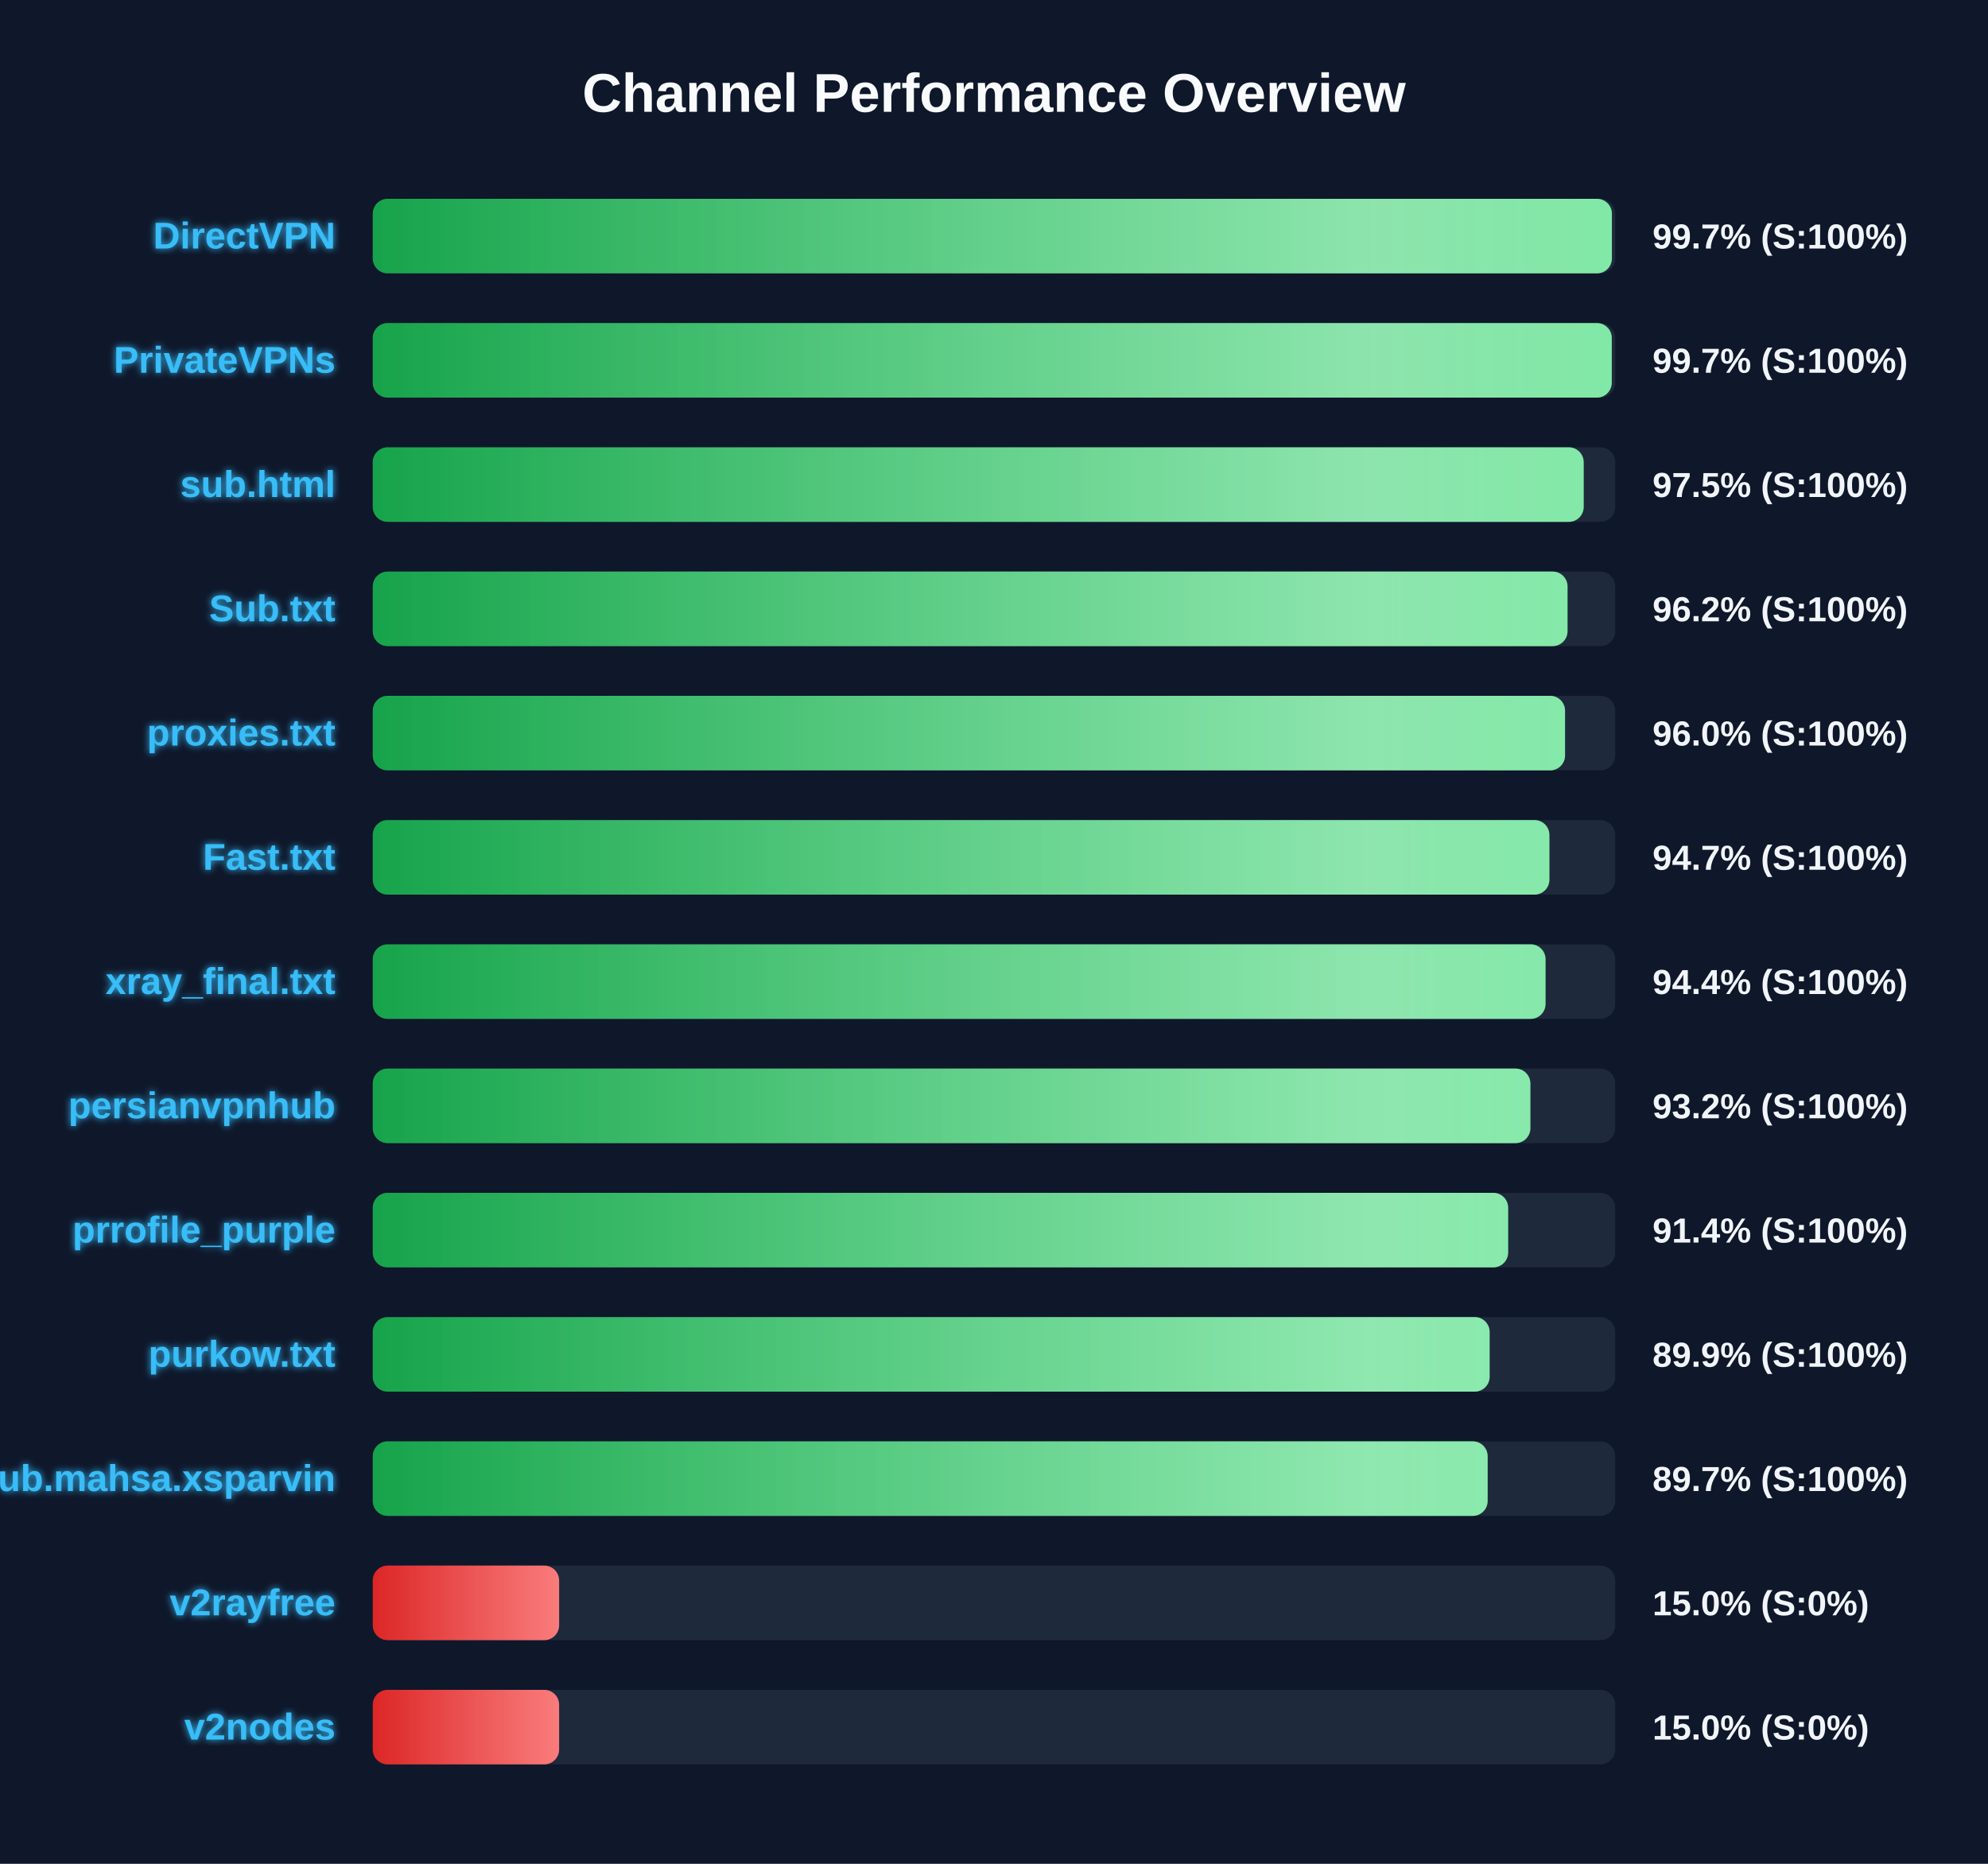
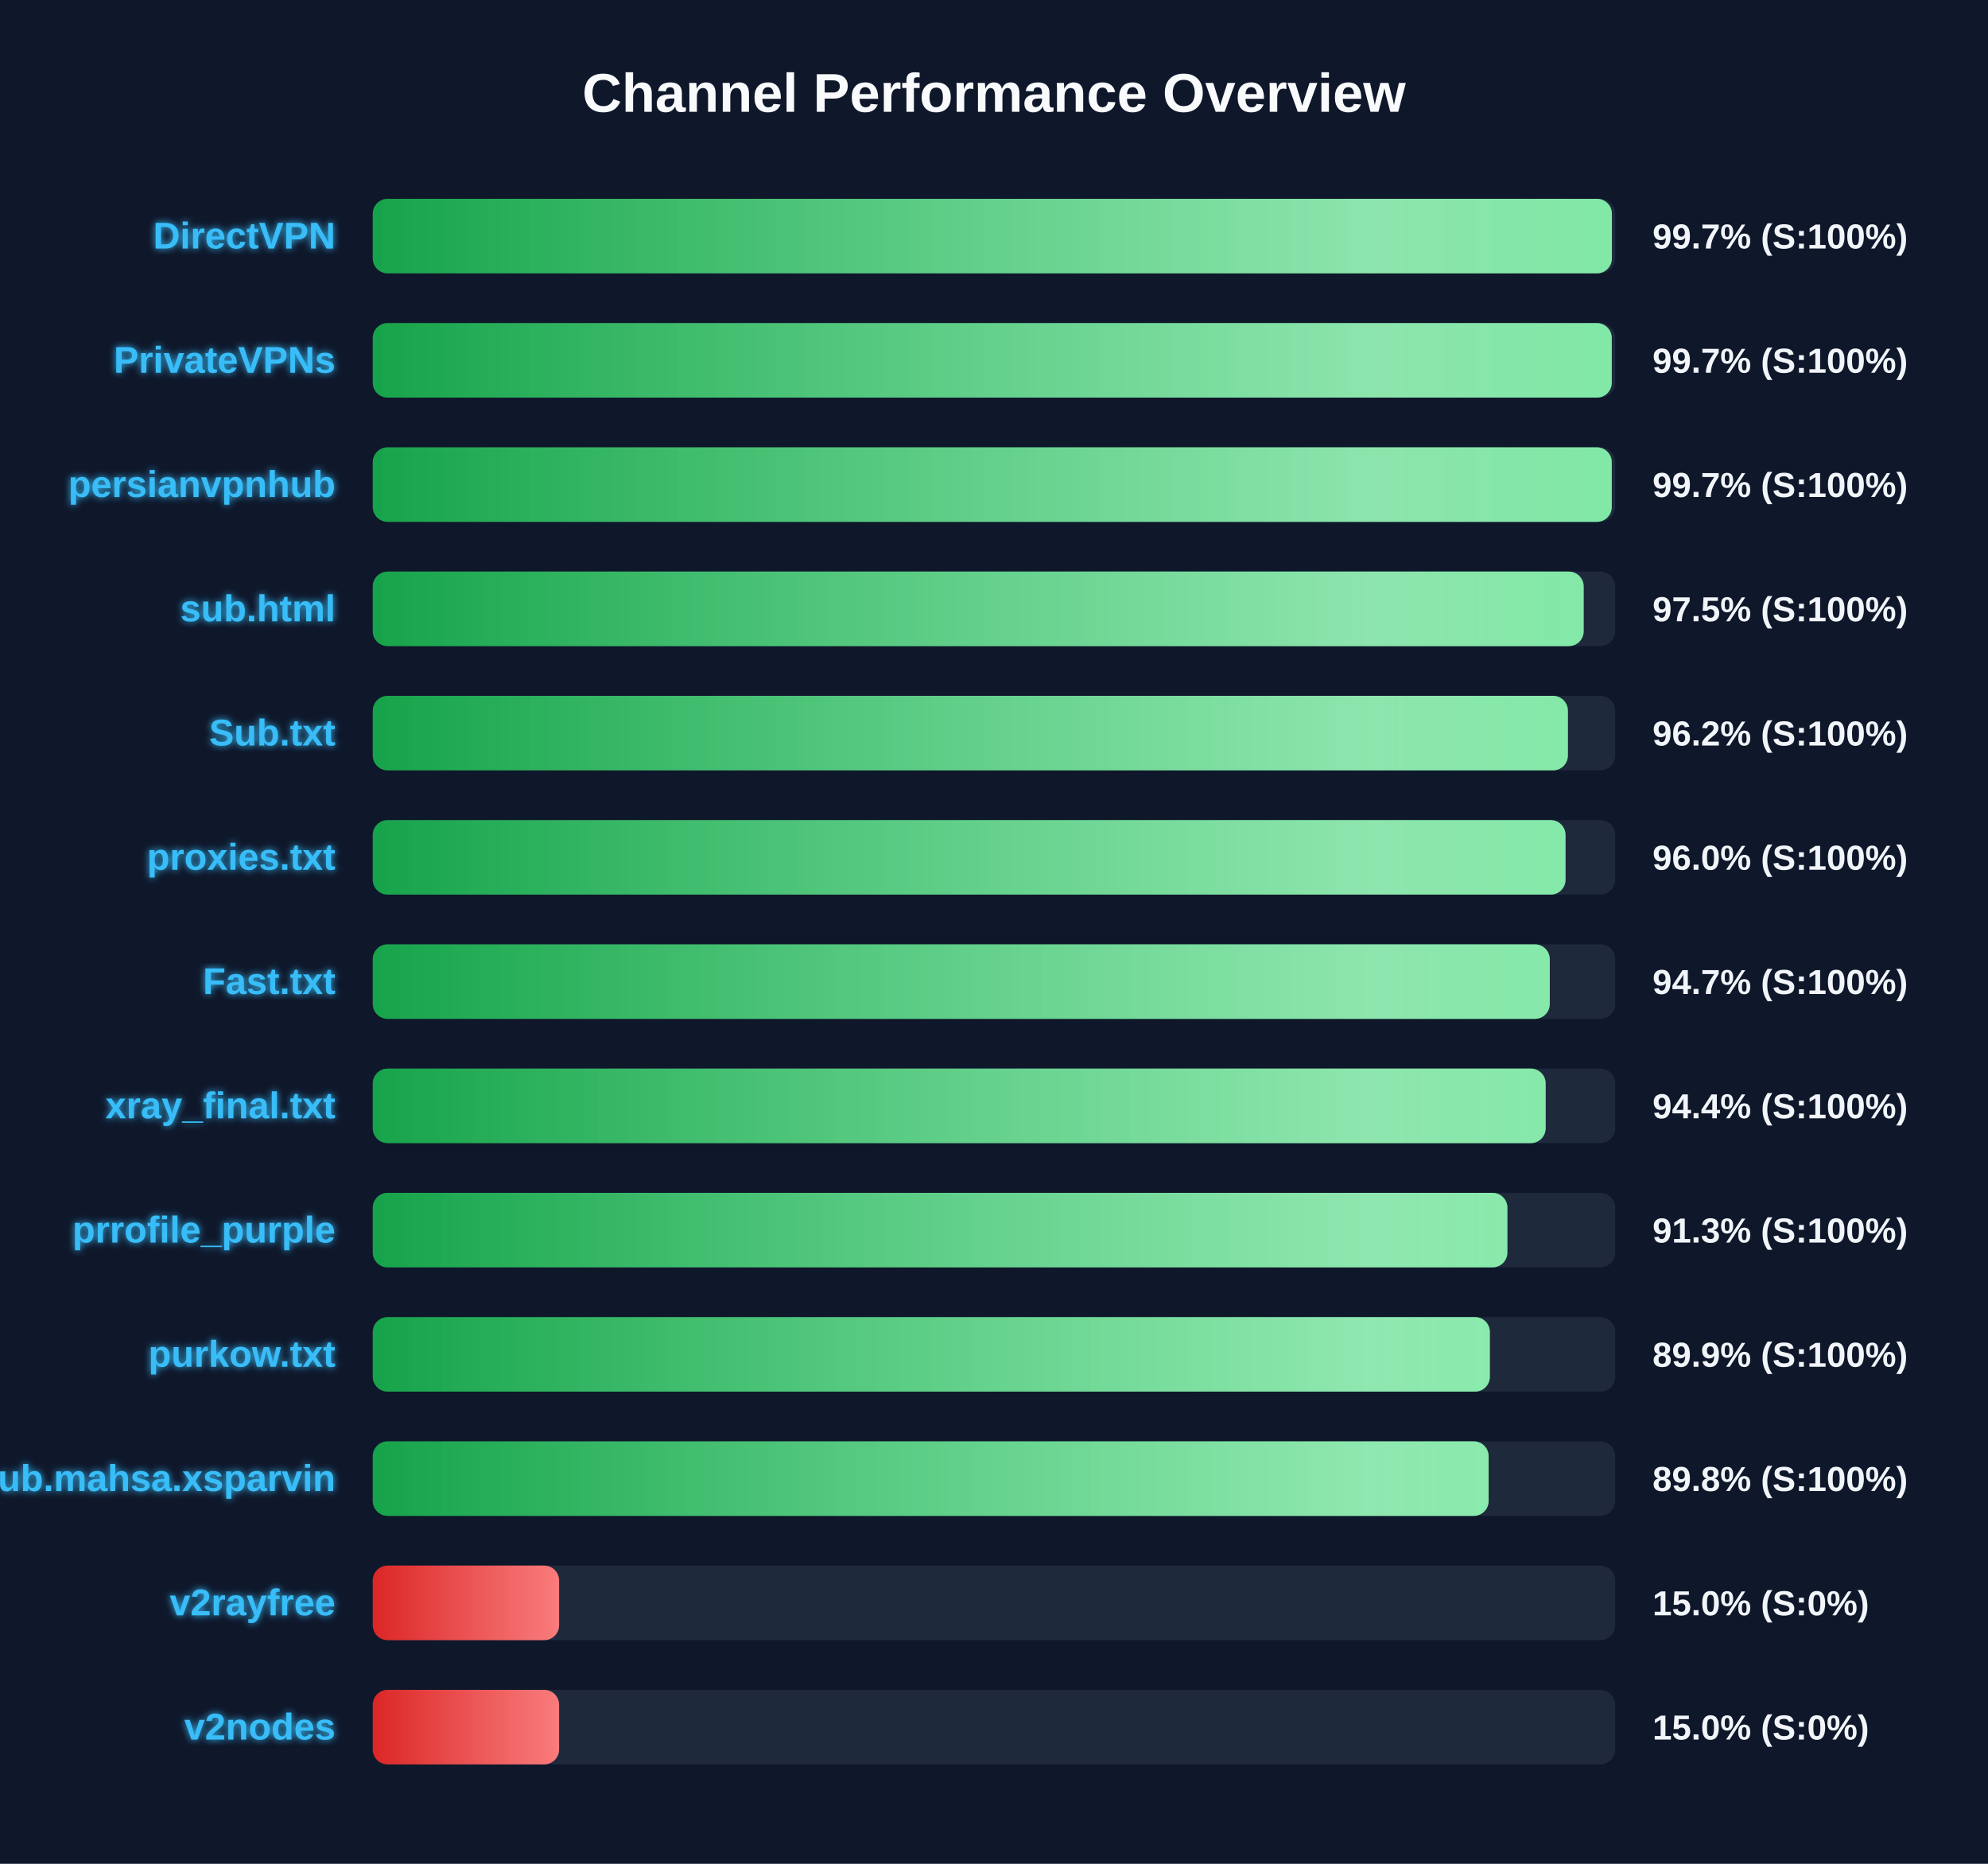
<svg xmlns="http://www.w3.org/2000/svg" width="800" height="750" version="1.1">
  <defs>
    <linearGradient id="grad-green" x1="0%" y1="0%" x2="100%" y2="0%">
      <stop offset="0%" stop-color="#16a34a" />
      <stop offset="100%" stop-color="#4ade80" />
    </linearGradient>
    <linearGradient id="grad-yellow" x1="0%" y1="0%" x2="100%" y2="0%">
      <stop offset="0%" stop-color="#ca8a04" />
      <stop offset="100%" stop-color="#fde047" />
    </linearGradient>
    <linearGradient id="grad-red" x1="0%" y1="0%" x2="100%" y2="0%">
      <stop offset="0%" stop-color="#dc2626" />
      <stop offset="100%" stop-color="#f87171" />
    </linearGradient>
    <linearGradient id="shimmer" x1="0%" y1="0%" x2="100%" y2="0%">
      <stop offset="0%" stop-color="rgba(255,255,255,0)" />
      <stop offset="50%" stop-color="rgba(255,255,255,0.4)" />
      <stop offset="100%" stop-color="rgba(255,255,255,0)" />
    </linearGradient>
    <filter id="glow" x="-20%" y="-20%" width="140%" height="140%">
      <feGaussianBlur stdDeviation="1.5" result="blur" />
      <feComposite in="SourceGraphic" in2="blur" operator="over" />
    </filter>
  </defs>
  <style>
        .bg-rect { fill: #0f172a; }
        .title { font: bold 22px 'Segoe UI', Arial, sans-serif; fill: #f8fafc; }
        .row { font: bold 15px 'Segoe UI', Arial, sans-serif; fill: #38bdf8; filter: url(#glow); }
        .score { font: bold 14px 'Segoe UI', Arial, sans-serif; fill: #f1f5f9; }
        @keyframes shimmer-anim {
            0% { transform: translateX(-100%); }
            100% { transform: translateX(200%); }
        }
        .shimmer-rect {
            animation: shimmer-anim 2.5s infinite linear;
        }
    </style>
  <rect width="100%" height="100%" class="bg-rect" />
  <text x="400" y="45" text-anchor="middle" class="title">Channel Performance Overview</text>
  <rect x="150" y="80" width="500" height="30" fill="#1e293b" rx="6" />
  <clipPath id="clip-0">
    <rect x="150" y="80" width="498.65" height="30" rx="6" />
  </clipPath>
  <rect x="150" y="80" width="498.65" height="30" fill="url(#grad-green)" rx="6" />
  <g clip-path="url(#clip-0)">
    <rect x="150" y="80" width="100%" height="30" fill="url(#shimmer)" class="shimmer-rect" />
  </g>
  <text x="135" y="100" text-anchor="end" class="row">DirectVPN</text>
  <text x="665" y="100" text-anchor="start" class="score">99.7% (S:100%)</text>
  <rect x="150" y="130" width="500" height="30" fill="#1e293b" rx="6" />
  <clipPath id="clip-1">
    <rect x="150" y="130" width="498.6" height="30" rx="6" />
  </clipPath>
  <rect x="150" y="130" width="498.6" height="30" fill="url(#grad-green)" rx="6" />
  <g clip-path="url(#clip-1)">
    <rect x="150" y="130" width="100%" height="30" fill="url(#shimmer)" class="shimmer-rect" />
  </g>
  <text x="135" y="150" text-anchor="end" class="row">PrivateVPNs</text>
  <text x="665" y="150" text-anchor="start" class="score">99.7% (S:100%)</text>
  <rect x="150" y="180" width="500" height="30" fill="#1e293b" rx="6" />
  <clipPath id="clip-2">
-     <rect x="150" y="180" width="487.3" height="30" rx="6" />
+     <rect x="150" y="180" width="498.6" height="30" rx="6" />
  </clipPath>
-   <rect x="150" y="180" width="487.3" height="30" fill="url(#grad-green)" rx="6" />
+   <rect x="150" y="180" width="498.6" height="30" fill="url(#grad-green)" rx="6" />
  <g clip-path="url(#clip-2)">
    <rect x="150" y="180" width="100%" height="30" fill="url(#shimmer)" class="shimmer-rect" />
  </g>
-   <text x="135" y="200" text-anchor="end" class="row">sub.html</text>
-   <text x="665" y="200" text-anchor="start" class="score">97.5% (S:100%)</text>
+   <text x="135" y="200" text-anchor="end" class="row">persianvpnhub</text>
+   <text x="665" y="200" text-anchor="start" class="score">99.7% (S:100%)</text>
  <rect x="150" y="230" width="500" height="30" fill="#1e293b" rx="6" />
  <clipPath id="clip-3">
-     <rect x="150" y="230" width="480.8" height="30" rx="6" />
+     <rect x="150" y="230" width="487.3" height="30" rx="6" />
  </clipPath>
-   <rect x="150" y="230" width="480.8" height="30" fill="url(#grad-green)" rx="6" />
+   <rect x="150" y="230" width="487.3" height="30" fill="url(#grad-green)" rx="6" />
  <g clip-path="url(#clip-3)">
    <rect x="150" y="230" width="100%" height="30" fill="url(#shimmer)" class="shimmer-rect" />
  </g>
-   <text x="135" y="250" text-anchor="end" class="row">Sub.txt</text>
-   <text x="665" y="250" text-anchor="start" class="score">96.2% (S:100%)</text>
+   <text x="135" y="250" text-anchor="end" class="row">sub.html</text>
+   <text x="665" y="250" text-anchor="start" class="score">97.5% (S:100%)</text>
  <rect x="150" y="280" width="500" height="30" fill="#1e293b" rx="6" />
  <clipPath id="clip-4">
-     <rect x="150" y="280" width="479.8" height="30" rx="6" />
+     <rect x="150" y="280" width="480.95" height="30" rx="6" />
  </clipPath>
-   <rect x="150" y="280" width="479.8" height="30" fill="url(#grad-green)" rx="6" />
+   <rect x="150" y="280" width="480.95" height="30" fill="url(#grad-green)" rx="6" />
  <g clip-path="url(#clip-4)">
    <rect x="150" y="280" width="100%" height="30" fill="url(#shimmer)" class="shimmer-rect" />
  </g>
-   <text x="135" y="300" text-anchor="end" class="row">proxies.txt</text>
-   <text x="665" y="300" text-anchor="start" class="score">96.0% (S:100%)</text>
+   <text x="135" y="300" text-anchor="end" class="row">Sub.txt</text>
+   <text x="665" y="300" text-anchor="start" class="score">96.2% (S:100%)</text>
  <rect x="150" y="330" width="500" height="30" fill="#1e293b" rx="6" />
  <clipPath id="clip-5">
-     <rect x="150" y="330" width="473.5" height="30" rx="6" />
+     <rect x="150" y="330" width="480.0" height="30" rx="6" />
  </clipPath>
-   <rect x="150" y="330" width="473.5" height="30" fill="url(#grad-green)" rx="6" />
+   <rect x="150" y="330" width="480.0" height="30" fill="url(#grad-green)" rx="6" />
  <g clip-path="url(#clip-5)">
    <rect x="150" y="330" width="100%" height="30" fill="url(#shimmer)" class="shimmer-rect" />
  </g>
-   <text x="135" y="350" text-anchor="end" class="row">Fast.txt</text>
-   <text x="665" y="350" text-anchor="start" class="score">94.7% (S:100%)</text>
+   <text x="135" y="350" text-anchor="end" class="row">proxies.txt</text>
+   <text x="665" y="350" text-anchor="start" class="score">96.0% (S:100%)</text>
  <rect x="150" y="380" width="500" height="30" fill="#1e293b" rx="6" />
  <clipPath id="clip-6">
-     <rect x="150" y="380" width="471.95" height="30" rx="6" />
+     <rect x="150" y="380" width="473.65" height="30" rx="6" />
  </clipPath>
-   <rect x="150" y="380" width="471.95" height="30" fill="url(#grad-green)" rx="6" />
+   <rect x="150" y="380" width="473.65" height="30" fill="url(#grad-green)" rx="6" />
  <g clip-path="url(#clip-6)">
    <rect x="150" y="380" width="100%" height="30" fill="url(#shimmer)" class="shimmer-rect" />
  </g>
-   <text x="135" y="400" text-anchor="end" class="row">xray_final.txt</text>
-   <text x="665" y="400" text-anchor="start" class="score">94.4% (S:100%)</text>
+   <text x="135" y="400" text-anchor="end" class="row">Fast.txt</text>
+   <text x="665" y="400" text-anchor="start" class="score">94.7% (S:100%)</text>
  <rect x="150" y="430" width="500" height="30" fill="#1e293b" rx="6" />
  <clipPath id="clip-7">
-     <rect x="150" y="430" width="465.85" height="30" rx="6" />
+     <rect x="150" y="430" width="472.0" height="30" rx="6" />
  </clipPath>
-   <rect x="150" y="430" width="465.85" height="30" fill="url(#grad-green)" rx="6" />
+   <rect x="150" y="430" width="472.0" height="30" fill="url(#grad-green)" rx="6" />
  <g clip-path="url(#clip-7)">
    <rect x="150" y="430" width="100%" height="30" fill="url(#shimmer)" class="shimmer-rect" />
  </g>
-   <text x="135" y="450" text-anchor="end" class="row">persianvpnhub</text>
-   <text x="665" y="450" text-anchor="start" class="score">93.2% (S:100%)</text>
+   <text x="135" y="450" text-anchor="end" class="row">xray_final.txt</text>
+   <text x="665" y="450" text-anchor="start" class="score">94.4% (S:100%)</text>
  <rect x="150" y="480" width="500" height="30" fill="#1e293b" rx="6" />
  <clipPath id="clip-8">
-     <rect x="150" y="480" width="456.9" height="30" rx="6" />
+     <rect x="150" y="480" width="456.6" height="30" rx="6" />
  </clipPath>
-   <rect x="150" y="480" width="456.9" height="30" fill="url(#grad-green)" rx="6" />
+   <rect x="150" y="480" width="456.6" height="30" fill="url(#grad-green)" rx="6" />
  <g clip-path="url(#clip-8)">
    <rect x="150" y="480" width="100%" height="30" fill="url(#shimmer)" class="shimmer-rect" />
  </g>
  <text x="135" y="500" text-anchor="end" class="row">prrofile_purple</text>
-   <text x="665" y="500" text-anchor="start" class="score">91.4% (S:100%)</text>
+   <text x="665" y="500" text-anchor="start" class="score">91.3% (S:100%)</text>
  <rect x="150" y="530" width="500" height="30" fill="#1e293b" rx="6" />
  <clipPath id="clip-9">
-     <rect x="150" y="530" width="449.45" height="30" rx="6" />
+     <rect x="150" y="530" width="449.55" height="30" rx="6" />
  </clipPath>
-   <rect x="150" y="530" width="449.45" height="30" fill="url(#grad-green)" rx="6" />
+   <rect x="150" y="530" width="449.55" height="30" fill="url(#grad-green)" rx="6" />
  <g clip-path="url(#clip-9)">
    <rect x="150" y="530" width="100%" height="30" fill="url(#shimmer)" class="shimmer-rect" />
  </g>
  <text x="135" y="550" text-anchor="end" class="row">purkow.txt</text>
  <text x="665" y="550" text-anchor="start" class="score">89.9% (S:100%)</text>
  <rect x="150" y="580" width="500" height="30" fill="#1e293b" rx="6" />
  <clipPath id="clip-10">
-     <rect x="150" y="580" width="448.65" height="30" rx="6" />
+     <rect x="150" y="580" width="449.05" height="30" rx="6" />
  </clipPath>
-   <rect x="150" y="580" width="448.65" height="30" fill="url(#grad-green)" rx="6" />
+   <rect x="150" y="580" width="449.05" height="30" fill="url(#grad-green)" rx="6" />
  <g clip-path="url(#clip-10)">
    <rect x="150" y="580" width="100%" height="30" fill="url(#shimmer)" class="shimmer-rect" />
  </g>
  <text x="135" y="600" text-anchor="end" class="row">Sub.mahsa.xsparvin</text>
-   <text x="665" y="600" text-anchor="start" class="score">89.7% (S:100%)</text>
+   <text x="665" y="600" text-anchor="start" class="score">89.8% (S:100%)</text>
  <rect x="150" y="630" width="500" height="30" fill="#1e293b" rx="6" />
  <clipPath id="clip-11">
    <rect x="150" y="630" width="75.0" height="30" rx="6" />
  </clipPath>
  <rect x="150" y="630" width="75.0" height="30" fill="url(#grad-red)" rx="6" />
  <g clip-path="url(#clip-11)">
    <rect x="150" y="630" width="100%" height="30" fill="url(#shimmer)" class="shimmer-rect" />
  </g>
  <text x="135" y="650" text-anchor="end" class="row">v2rayfree</text>
  <text x="665" y="650" text-anchor="start" class="score">15.0% (S:0%)</text>
  <rect x="150" y="680" width="500" height="30" fill="#1e293b" rx="6" />
  <clipPath id="clip-12">
    <rect x="150" y="680" width="75.0" height="30" rx="6" />
  </clipPath>
  <rect x="150" y="680" width="75.0" height="30" fill="url(#grad-red)" rx="6" />
  <g clip-path="url(#clip-12)">
    <rect x="150" y="680" width="100%" height="30" fill="url(#shimmer)" class="shimmer-rect" />
  </g>
  <text x="135" y="700" text-anchor="end" class="row">v2nodes</text>
  <text x="665" y="700" text-anchor="start" class="score">15.0% (S:0%)</text>
</svg>
